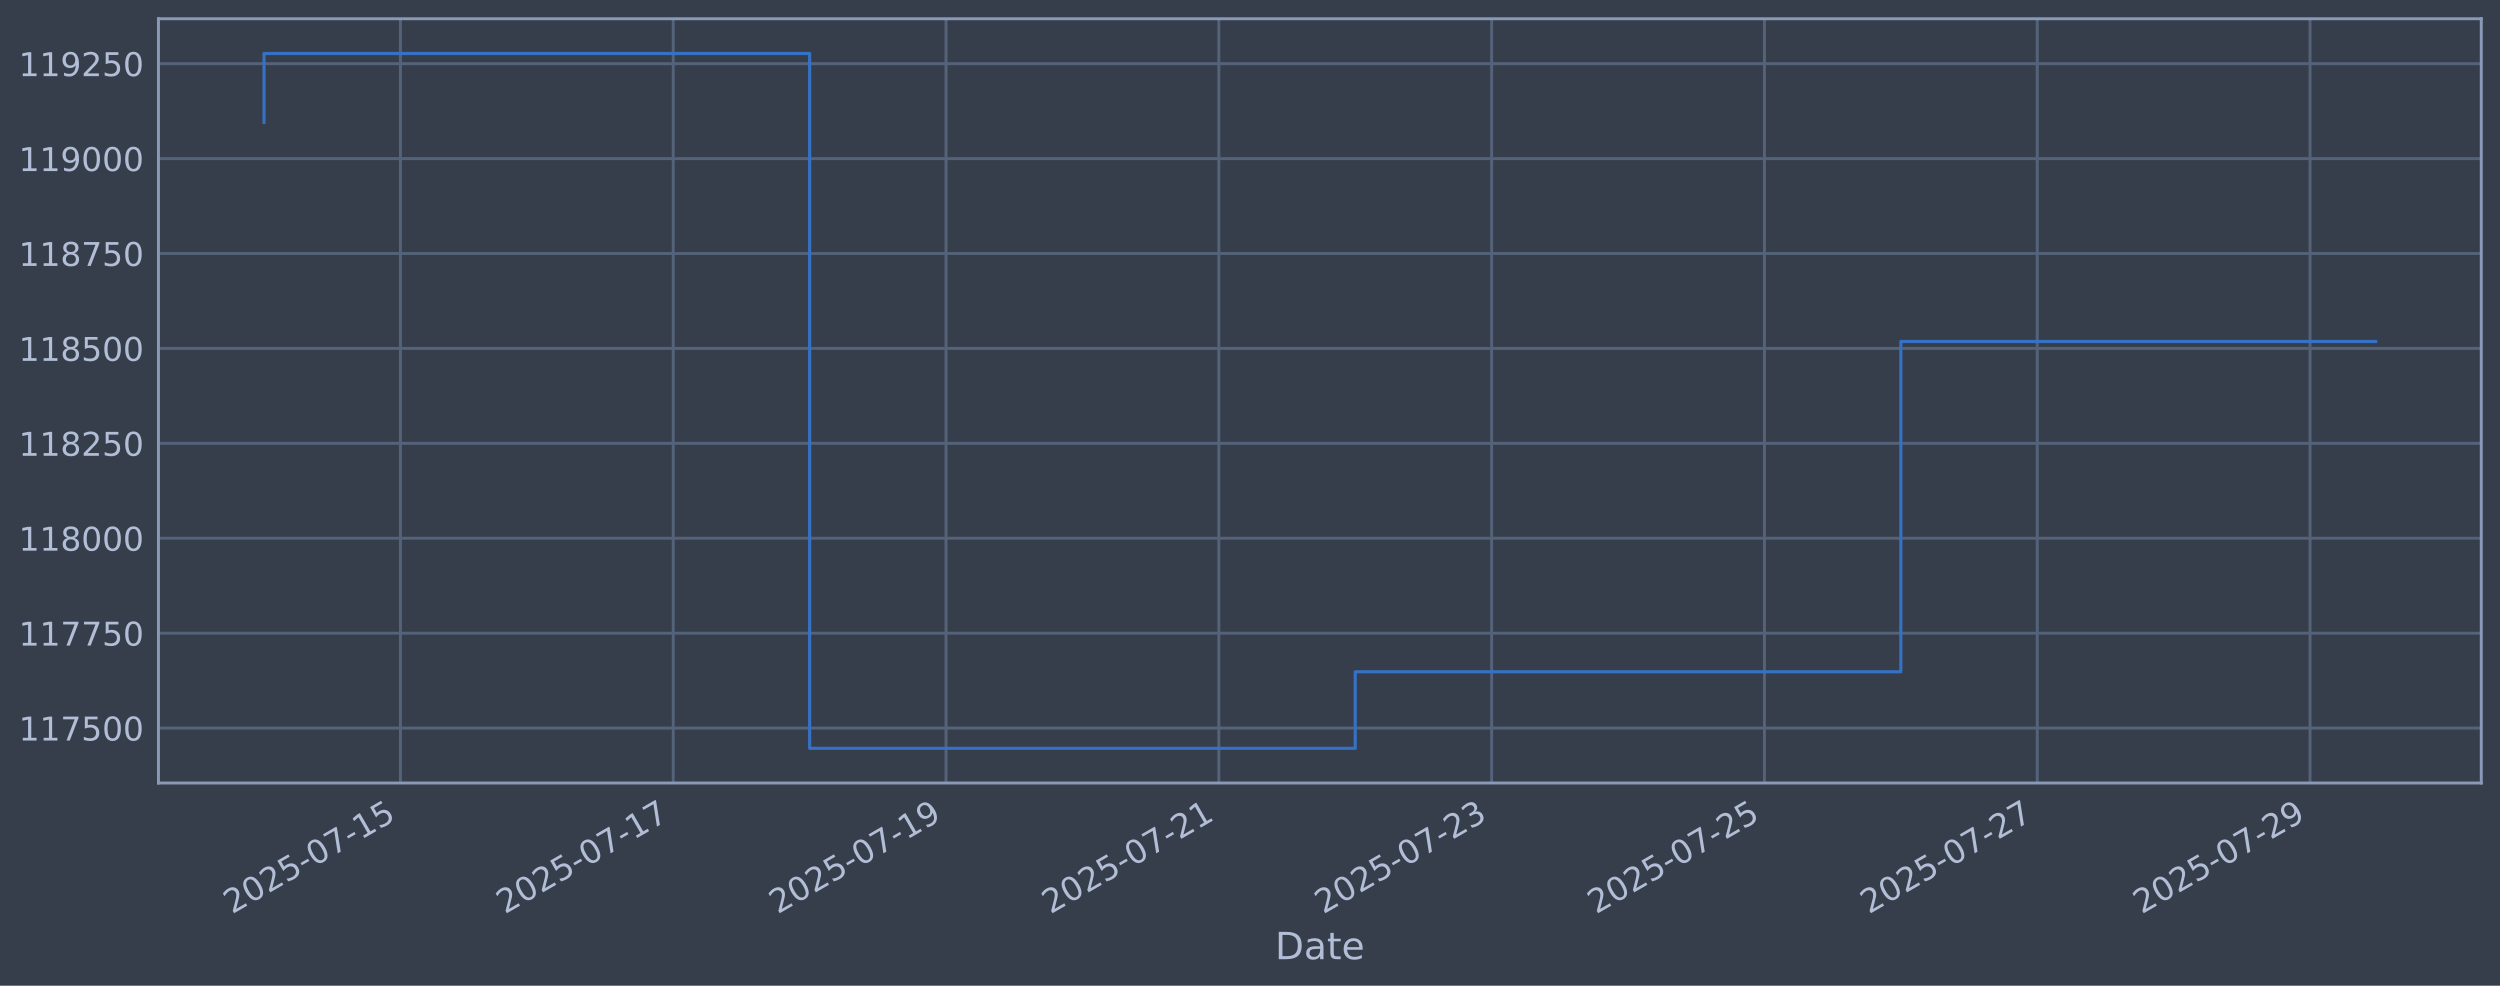
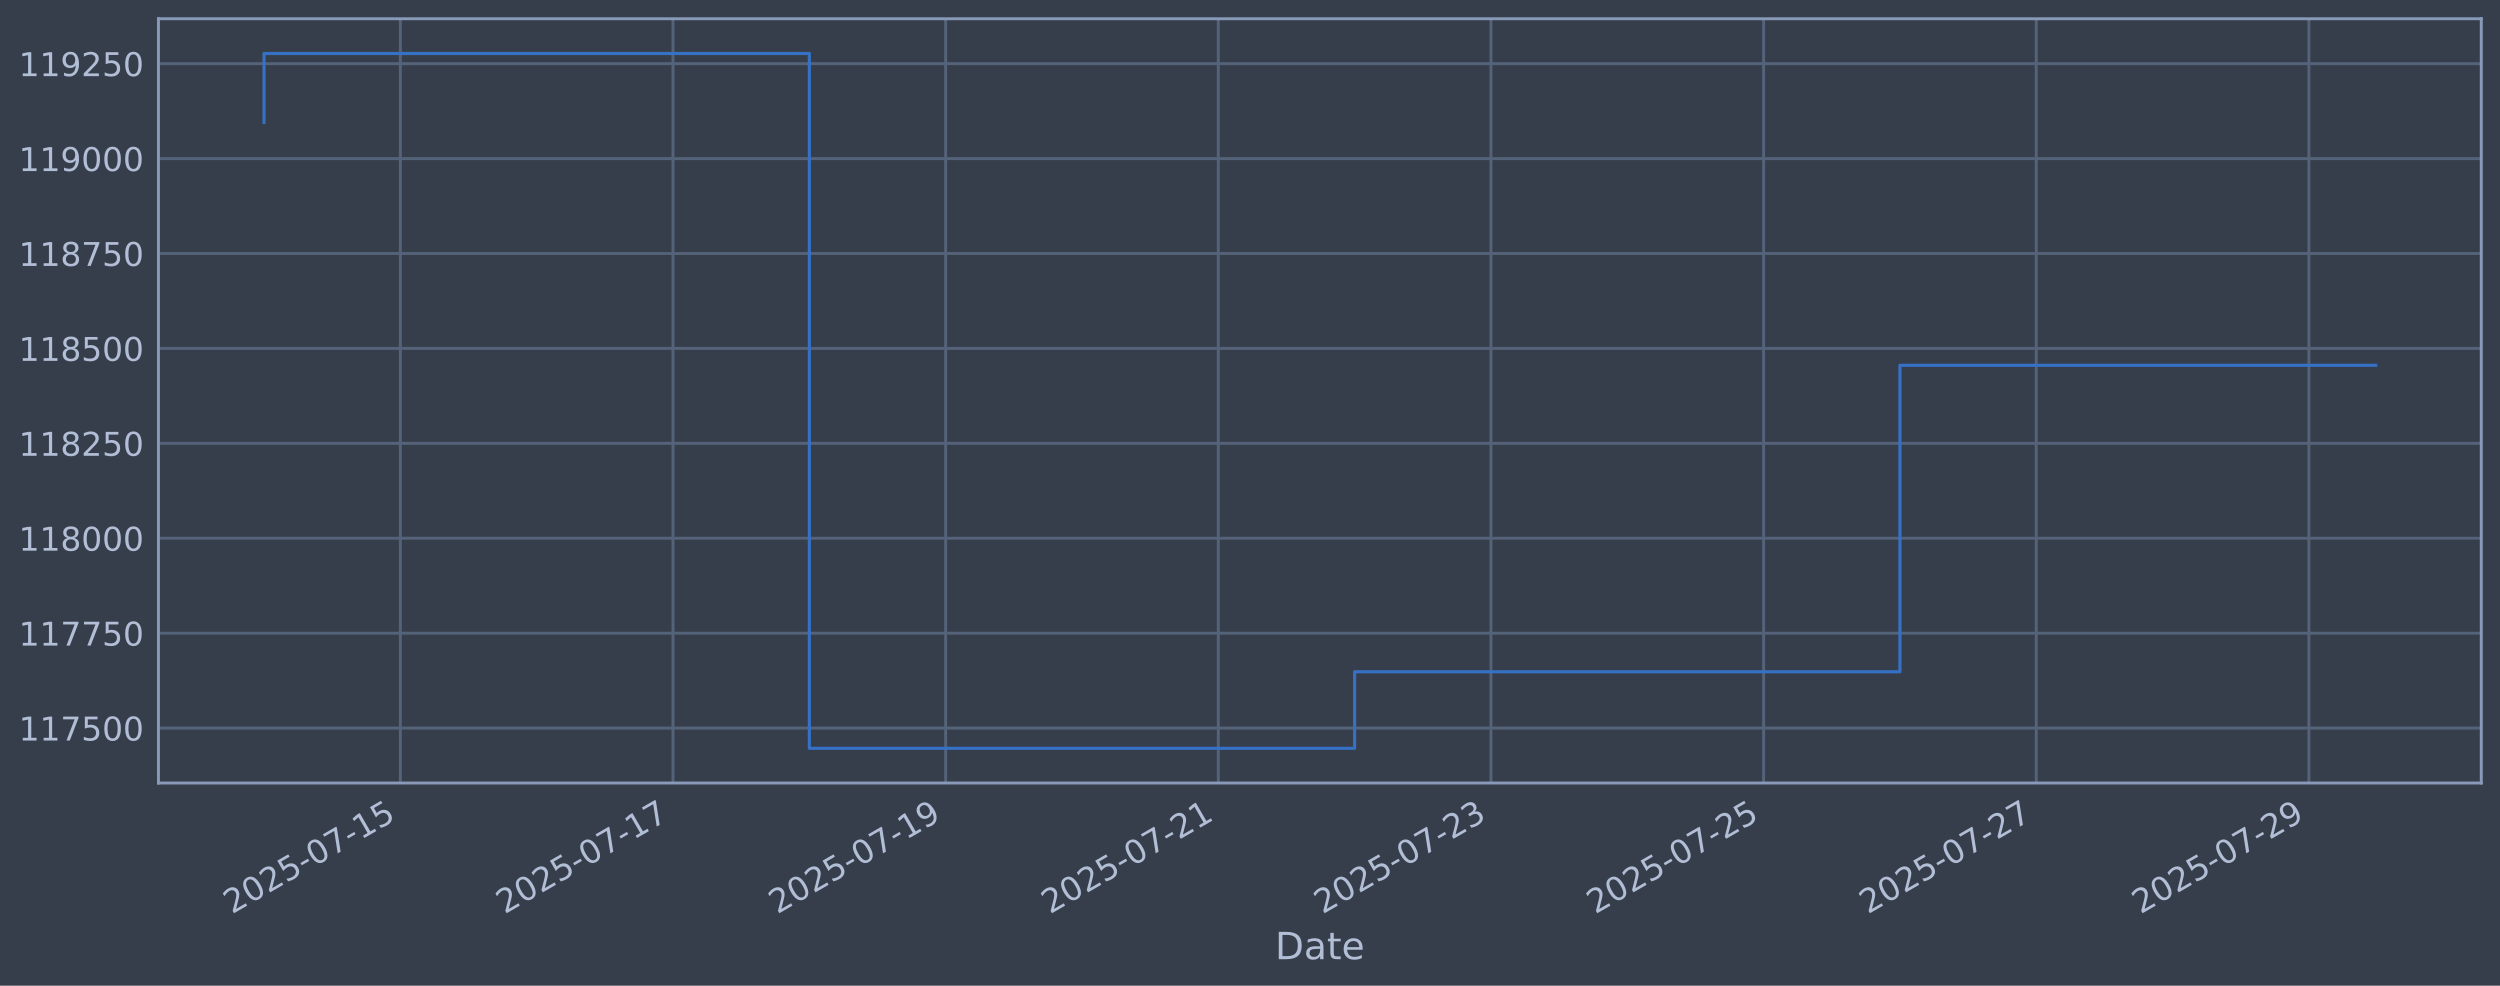
<svg xmlns="http://www.w3.org/2000/svg" xmlns:xlink="http://www.w3.org/1999/xlink" width="960.9pt" height="378.87pt" viewBox="0 0 960.9 378.87" version="1.1">
  <defs>
    <style type="text/css">*{stroke-linejoin: round; stroke-linecap: butt}</style>
  </defs>
  <g id="figure_1">
    <g id="patch_1">
      <path d="M 0 378.87  L 960.9 378.87  L 960.9 0  L 0 0  z " style="fill: #373e4b" />
    </g>
    <g id="axes_1">
      <g id="patch_2">
        <path d="M 60.901 300.96  L 953.701 300.96  L 953.701 7.2  L 60.901 7.2  z " style="fill: #373e4b" />
      </g>
      <g id="matplotlib.axis_1">
        <g id="xtick_1">
          <g id="line2d_1">
-             <path d="M 153.909 300.96  L 153.909 7.2  " clip-path="url(#pa0d87f6f2c)" style="fill: none; stroke: #546379; stroke-width: 1.12; stroke-linecap: square" />
+             <path d="M 153.88 300.96  L 153.88 7.2  " clip-path="url(#pc445c3a747)" style="fill: none; stroke: #546379; stroke-width: 1.12; stroke-linecap: square" />
          </g>
          <g id="line2d_2" />
          <g id="text_1">
-             <g style="fill: #b1bed6" transform="translate(89.18391 351.4642) rotate(-30) scale(0.126 -0.126)">
+             <g style="fill: #b1bed6" transform="translate(89.15446 351.4642) rotate(-30) scale(0.126 -0.126)">
              <defs>
                <path id="DejaVuSans-32" d="M 1228 531  L 3431 531  L 3431 0  L 469 0  L 469 531  Q 828 903 1448 1529  Q 2069 2156 2228 2338  Q 2531 2678 2651 2914  Q 2772 3150 2772 3378  Q 2772 3750 2511 3984  Q 2250 4219 1831 4219  Q 1534 4219 1204 4116  Q 875 4013 500 3803  L 500 4441  Q 881 4594 1212 4672  Q 1544 4750 1819 4750  Q 2544 4750 2975 4387  Q 3406 4025 3406 3419  Q 3406 3131 3298 2873  Q 3191 2616 2906 2266  Q 2828 2175 2409 1742  Q 1991 1309 1228 531  z " transform="scale(0.015625)" />
                <path id="DejaVuSans-30" d="M 2034 4250  Q 1547 4250 1301 3770  Q 1056 3291 1056 2328  Q 1056 1369 1301 889  Q 1547 409 2034 409  Q 2525 409 2770 889  Q 3016 1369 3016 2328  Q 3016 3291 2770 3770  Q 2525 4250 2034 4250  z M 2034 4750  Q 2819 4750 3233 4129  Q 3647 3509 3647 2328  Q 3647 1150 3233 529  Q 2819 -91 2034 -91  Q 1250 -91 836 529  Q 422 1150 422 2328  Q 422 3509 836 4129  Q 1250 4750 2034 4750  z " transform="scale(0.015625)" />
                <path id="DejaVuSans-35" d="M 691 4666  L 3169 4666  L 3169 4134  L 1269 4134  L 1269 2991  Q 1406 3038 1543 3061  Q 1681 3084 1819 3084  Q 2600 3084 3056 2656  Q 3513 2228 3513 1497  Q 3513 744 3044 326  Q 2575 -91 1722 -91  Q 1428 -91 1123 -41  Q 819 9 494 109  L 494 744  Q 775 591 1075 516  Q 1375 441 1709 441  Q 2250 441 2565 725  Q 2881 1009 2881 1497  Q 2881 1984 2565 2268  Q 2250 2553 1709 2553  Q 1456 2553 1204 2497  Q 953 2441 691 2322  L 691 4666  z " transform="scale(0.015625)" />
                <path id="DejaVuSans-2d" d="M 313 2009  L 1997 2009  L 1997 1497  L 313 1497  L 313 2009  z " transform="scale(0.015625)" />
                <path id="DejaVuSans-37" d="M 525 4666  L 3525 4666  L 3525 4397  L 1831 0  L 1172 0  L 2766 4134  L 525 4134  L 525 4666  z " transform="scale(0.015625)" />
                <path id="DejaVuSans-31" d="M 794 531  L 1825 531  L 1825 4091  L 703 3866  L 703 4441  L 1819 4666  L 2450 4666  L 2450 531  L 3481 531  L 3481 0  L 794 0  L 794 531  z " transform="scale(0.015625)" />
              </defs>
              <use xlink:href="#DejaVuSans-32" />
              <use xlink:href="#DejaVuSans-30" transform="translate(63.62305 0)" />
              <use xlink:href="#DejaVuSans-32" transform="translate(127.2461 0)" />
              <use xlink:href="#DejaVuSans-35" transform="translate(190.8691 0)" />
              <use xlink:href="#DejaVuSans-2d" transform="translate(254.4922 0)" />
              <use xlink:href="#DejaVuSans-30" transform="translate(290.5762 0)" />
              <use xlink:href="#DejaVuSans-37" transform="translate(354.1992 0)" />
              <use xlink:href="#DejaVuSans-2d" transform="translate(417.8223 0)" />
              <use xlink:href="#DejaVuSans-31" transform="translate(453.9062 0)" />
              <use xlink:href="#DejaVuSans-35" transform="translate(517.5293 0)" />
            </g>
          </g>
        </g>
        <g id="xtick_2">
          <g id="line2d_3">
-             <path d="M 258.764 300.96  L 258.764 7.2  " clip-path="url(#pa0d87f6f2c)" style="fill: none; stroke: #546379; stroke-width: 1.12; stroke-linecap: square" />
+             <path d="M 258.675 300.96  L 258.675 7.2  " clip-path="url(#pc445c3a747)" style="fill: none; stroke: #546379; stroke-width: 1.12; stroke-linecap: square" />
          </g>
          <g id="line2d_4" />
          <g id="text_2">
-             <g style="fill: #b1bed6" transform="translate(194.0381 351.4642) rotate(-30) scale(0.126 -0.126)">
+             <g style="fill: #b1bed6" transform="translate(193.9498 351.4642) rotate(-30) scale(0.126 -0.126)">
              <use xlink:href="#DejaVuSans-32" />
              <use xlink:href="#DejaVuSans-30" transform="translate(63.62305 0)" />
              <use xlink:href="#DejaVuSans-32" transform="translate(127.2461 0)" />
              <use xlink:href="#DejaVuSans-35" transform="translate(190.8691 0)" />
              <use xlink:href="#DejaVuSans-2d" transform="translate(254.4922 0)" />
              <use xlink:href="#DejaVuSans-30" transform="translate(290.5762 0)" />
              <use xlink:href="#DejaVuSans-37" transform="translate(354.1992 0)" />
              <use xlink:href="#DejaVuSans-2d" transform="translate(417.8223 0)" />
              <use xlink:href="#DejaVuSans-31" transform="translate(453.9062 0)" />
              <use xlink:href="#DejaVuSans-37" transform="translate(517.5293 0)" />
            </g>
          </g>
        </g>
        <g id="xtick_3">
          <g id="line2d_5">
-             <path d="M 363.618 300.96  L 363.618 7.2  " clip-path="url(#pa0d87f6f2c)" style="fill: none; stroke: #546379; stroke-width: 1.12; stroke-linecap: square" />
+             <path d="M 363.471 300.96  L 363.471 7.2  " clip-path="url(#pc445c3a747)" style="fill: none; stroke: #546379; stroke-width: 1.12; stroke-linecap: square" />
          </g>
          <g id="line2d_6" />
          <g id="text_3">
-             <g style="fill: #b1bed6" transform="translate(298.8923 351.4642) rotate(-30) scale(0.126 -0.126)">
+             <g style="fill: #b1bed6" transform="translate(298.7451 351.4642) rotate(-30) scale(0.126 -0.126)">
              <defs>
                <path id="DejaVuSans-39" d="M 703 97  L 703 672  Q 941 559 1184 500  Q 1428 441 1663 441  Q 2288 441 2617 861  Q 2947 1281 2994 2138  Q 2813 1869 2534 1725  Q 2256 1581 1919 1581  Q 1219 1581 811 2004  Q 403 2428 403 3163  Q 403 3881 828 4315  Q 1253 4750 1959 4750  Q 2769 4750 3195 4129  Q 3622 3509 3622 2328  Q 3622 1225 3098 567  Q 2575 -91 1691 -91  Q 1453 -91 1209 -44  Q 966 3 703 97  z M 1959 2075  Q 2384 2075 2632 2365  Q 2881 2656 2881 3163  Q 2881 3666 2632 3958  Q 2384 4250 1959 4250  Q 1534 4250 1286 3958  Q 1038 3666 1038 3163  Q 1038 2656 1286 2365  Q 1534 2075 1959 2075  z " transform="scale(0.015625)" />
              </defs>
              <use xlink:href="#DejaVuSans-32" />
              <use xlink:href="#DejaVuSans-30" transform="translate(63.62305 0)" />
              <use xlink:href="#DejaVuSans-32" transform="translate(127.2461 0)" />
              <use xlink:href="#DejaVuSans-35" transform="translate(190.8691 0)" />
              <use xlink:href="#DejaVuSans-2d" transform="translate(254.4922 0)" />
              <use xlink:href="#DejaVuSans-30" transform="translate(290.5762 0)" />
              <use xlink:href="#DejaVuSans-37" transform="translate(354.1992 0)" />
              <use xlink:href="#DejaVuSans-2d" transform="translate(417.8223 0)" />
              <use xlink:href="#DejaVuSans-31" transform="translate(453.9062 0)" />
              <use xlink:href="#DejaVuSans-39" transform="translate(517.5293 0)" />
            </g>
          </g>
        </g>
        <g id="xtick_4">
          <g id="line2d_7">
-             <path d="M 468.472 300.96  L 468.472 7.2  " clip-path="url(#pa0d87f6f2c)" style="fill: none; stroke: #546379; stroke-width: 1.12; stroke-linecap: square" />
+             <path d="M 468.266 300.96  L 468.266 7.2  " clip-path="url(#pc445c3a747)" style="fill: none; stroke: #546379; stroke-width: 1.12; stroke-linecap: square" />
          </g>
          <g id="line2d_8" />
          <g id="text_4">
-             <g style="fill: #b1bed6" transform="translate(403.7465 351.4642) rotate(-30) scale(0.126 -0.126)">
+             <g style="fill: #b1bed6" transform="translate(403.5404 351.4642) rotate(-30) scale(0.126 -0.126)">
              <use xlink:href="#DejaVuSans-32" />
              <use xlink:href="#DejaVuSans-30" transform="translate(63.62305 0)" />
              <use xlink:href="#DejaVuSans-32" transform="translate(127.2461 0)" />
              <use xlink:href="#DejaVuSans-35" transform="translate(190.8691 0)" />
              <use xlink:href="#DejaVuSans-2d" transform="translate(254.4922 0)" />
              <use xlink:href="#DejaVuSans-30" transform="translate(290.5762 0)" />
              <use xlink:href="#DejaVuSans-37" transform="translate(354.1992 0)" />
              <use xlink:href="#DejaVuSans-2d" transform="translate(417.8223 0)" />
              <use xlink:href="#DejaVuSans-32" transform="translate(453.9062 0)" />
              <use xlink:href="#DejaVuSans-31" transform="translate(517.5293 0)" />
            </g>
          </g>
        </g>
        <g id="xtick_5">
          <g id="line2d_9">
-             <path d="M 573.326 300.96  L 573.326 7.2  " clip-path="url(#pa0d87f6f2c)" style="fill: none; stroke: #546379; stroke-width: 1.12; stroke-linecap: square" />
+             <path d="M 573.061 300.96  L 573.061 7.2  " clip-path="url(#pc445c3a747)" style="fill: none; stroke: #546379; stroke-width: 1.12; stroke-linecap: square" />
          </g>
          <g id="line2d_10" />
          <g id="text_5">
-             <g style="fill: #b1bed6" transform="translate(508.6007 351.4642) rotate(-30) scale(0.126 -0.126)">
+             <g style="fill: #b1bed6" transform="translate(508.3357 351.4642) rotate(-30) scale(0.126 -0.126)">
              <defs>
                <path id="DejaVuSans-33" d="M 2597 2516  Q 3050 2419 3304 2112  Q 3559 1806 3559 1356  Q 3559 666 3084 287  Q 2609 -91 1734 -91  Q 1441 -91 1130 -33  Q 819 25 488 141  L 488 750  Q 750 597 1062 519  Q 1375 441 1716 441  Q 2309 441 2620 675  Q 2931 909 2931 1356  Q 2931 1769 2642 2001  Q 2353 2234 1838 2234  L 1294 2234  L 1294 2753  L 1863 2753  Q 2328 2753 2575 2939  Q 2822 3125 2822 3475  Q 2822 3834 2567 4026  Q 2313 4219 1838 4219  Q 1578 4219 1281 4162  Q 984 4106 628 3988  L 628 4550  Q 988 4650 1302 4700  Q 1616 4750 1894 4750  Q 2613 4750 3031 4423  Q 3450 4097 3450 3541  Q 3450 3153 3228 2886  Q 3006 2619 2597 2516  z " transform="scale(0.015625)" />
              </defs>
              <use xlink:href="#DejaVuSans-32" />
              <use xlink:href="#DejaVuSans-30" transform="translate(63.62305 0)" />
              <use xlink:href="#DejaVuSans-32" transform="translate(127.2461 0)" />
              <use xlink:href="#DejaVuSans-35" transform="translate(190.8691 0)" />
              <use xlink:href="#DejaVuSans-2d" transform="translate(254.4922 0)" />
              <use xlink:href="#DejaVuSans-30" transform="translate(290.5762 0)" />
              <use xlink:href="#DejaVuSans-37" transform="translate(354.1992 0)" />
              <use xlink:href="#DejaVuSans-2d" transform="translate(417.8223 0)" />
              <use xlink:href="#DejaVuSans-32" transform="translate(453.9062 0)" />
              <use xlink:href="#DejaVuSans-33" transform="translate(517.5293 0)" />
            </g>
          </g>
        </g>
        <g id="xtick_6">
          <g id="line2d_11">
-             <path d="M 678.18 300.96  L 678.18 7.2  " clip-path="url(#pa0d87f6f2c)" style="fill: none; stroke: #546379; stroke-width: 1.12; stroke-linecap: square" />
+             <path d="M 677.856 300.96  L 677.856 7.2  " clip-path="url(#pc445c3a747)" style="fill: none; stroke: #546379; stroke-width: 1.12; stroke-linecap: square" />
          </g>
          <g id="line2d_12" />
          <g id="text_6">
-             <g style="fill: #b1bed6" transform="translate(613.4549 351.4642) rotate(-30) scale(0.126 -0.126)">
+             <g style="fill: #b1bed6" transform="translate(613.131 351.4642) rotate(-30) scale(0.126 -0.126)">
              <use xlink:href="#DejaVuSans-32" />
              <use xlink:href="#DejaVuSans-30" transform="translate(63.62305 0)" />
              <use xlink:href="#DejaVuSans-32" transform="translate(127.2461 0)" />
              <use xlink:href="#DejaVuSans-35" transform="translate(190.8691 0)" />
              <use xlink:href="#DejaVuSans-2d" transform="translate(254.4922 0)" />
              <use xlink:href="#DejaVuSans-30" transform="translate(290.5762 0)" />
              <use xlink:href="#DejaVuSans-37" transform="translate(354.1992 0)" />
              <use xlink:href="#DejaVuSans-2d" transform="translate(417.8223 0)" />
              <use xlink:href="#DejaVuSans-32" transform="translate(453.9062 0)" />
              <use xlink:href="#DejaVuSans-35" transform="translate(517.5293 0)" />
            </g>
          </g>
        </g>
        <g id="xtick_7">
          <g id="line2d_13">
-             <path d="M 783.035 300.96  L 783.035 7.2  " clip-path="url(#pa0d87f6f2c)" style="fill: none; stroke: #546379; stroke-width: 1.12; stroke-linecap: square" />
+             <path d="M 782.652 300.96  L 782.652 7.2  " clip-path="url(#pc445c3a747)" style="fill: none; stroke: #546379; stroke-width: 1.12; stroke-linecap: square" />
          </g>
          <g id="line2d_14" />
          <g id="text_7">
-             <g style="fill: #b1bed6" transform="translate(718.3091 351.4642) rotate(-30) scale(0.126 -0.126)">
+             <g style="fill: #b1bed6" transform="translate(717.9263 351.4642) rotate(-30) scale(0.126 -0.126)">
              <use xlink:href="#DejaVuSans-32" />
              <use xlink:href="#DejaVuSans-30" transform="translate(63.62305 0)" />
              <use xlink:href="#DejaVuSans-32" transform="translate(127.2461 0)" />
              <use xlink:href="#DejaVuSans-35" transform="translate(190.8691 0)" />
              <use xlink:href="#DejaVuSans-2d" transform="translate(254.4922 0)" />
              <use xlink:href="#DejaVuSans-30" transform="translate(290.5762 0)" />
              <use xlink:href="#DejaVuSans-37" transform="translate(354.1992 0)" />
              <use xlink:href="#DejaVuSans-2d" transform="translate(417.8223 0)" />
              <use xlink:href="#DejaVuSans-32" transform="translate(453.9062 0)" />
              <use xlink:href="#DejaVuSans-37" transform="translate(517.5293 0)" />
            </g>
          </g>
        </g>
        <g id="xtick_8">
          <g id="line2d_15">
-             <path d="M 887.889 300.96  L 887.889 7.2  " clip-path="url(#pa0d87f6f2c)" style="fill: none; stroke: #546379; stroke-width: 1.12; stroke-linecap: square" />
+             <path d="M 887.447 300.96  L 887.447 7.2  " clip-path="url(#pc445c3a747)" style="fill: none; stroke: #546379; stroke-width: 1.12; stroke-linecap: square" />
          </g>
          <g id="line2d_16" />
          <g id="text_8">
-             <g style="fill: #b1bed6" transform="translate(823.1633 351.4642) rotate(-30) scale(0.126 -0.126)">
+             <g style="fill: #b1bed6" transform="translate(822.7216 351.4642) rotate(-30) scale(0.126 -0.126)">
              <use xlink:href="#DejaVuSans-32" />
              <use xlink:href="#DejaVuSans-30" transform="translate(63.62305 0)" />
              <use xlink:href="#DejaVuSans-32" transform="translate(127.2461 0)" />
              <use xlink:href="#DejaVuSans-35" transform="translate(190.8691 0)" />
              <use xlink:href="#DejaVuSans-2d" transform="translate(254.4922 0)" />
              <use xlink:href="#DejaVuSans-30" transform="translate(290.5762 0)" />
              <use xlink:href="#DejaVuSans-37" transform="translate(354.1992 0)" />
              <use xlink:href="#DejaVuSans-2d" transform="translate(417.8223 0)" />
              <use xlink:href="#DejaVuSans-32" transform="translate(453.9062 0)" />
              <use xlink:href="#DejaVuSans-39" transform="translate(517.5293 0)" />
            </g>
          </g>
        </g>
        <g id="text_9">
          <g style="fill: #b1bed6" transform="translate(490.0914 368.6753) scale(0.144 -0.144)">
            <defs>
              <path id="DejaVuSans-44" d="M 1259 4147  L 1259 519  L 2022 519  Q 2988 519 3436 956  Q 3884 1394 3884 2338  Q 3884 3275 3436 3711  Q 2988 4147 2022 4147  L 1259 4147  z M 628 4666  L 1925 4666  Q 3281 4666 3915 4102  Q 4550 3538 4550 2338  Q 4550 1131 3912 565  Q 3275 0 1925 0  L 628 0  L 628 4666  z " transform="scale(0.015625)" />
              <path id="DejaVuSans-61" d="M 2194 1759  Q 1497 1759 1228 1600  Q 959 1441 959 1056  Q 959 750 1161 570  Q 1363 391 1709 391  Q 2188 391 2477 730  Q 2766 1069 2766 1631  L 2766 1759  L 2194 1759  z M 3341 1997  L 3341 0  L 2766 0  L 2766 531  Q 2569 213 2275 61  Q 1981 -91 1556 -91  Q 1019 -91 701 211  Q 384 513 384 1019  Q 384 1609 779 1909  Q 1175 2209 1959 2209  L 2766 2209  L 2766 2266  Q 2766 2663 2505 2880  Q 2244 3097 1772 3097  Q 1472 3097 1187 3025  Q 903 2953 641 2809  L 641 3341  Q 956 3463 1253 3523  Q 1550 3584 1831 3584  Q 2591 3584 2966 3190  Q 3341 2797 3341 1997  z " transform="scale(0.015625)" />
              <path id="DejaVuSans-74" d="M 1172 4494  L 1172 3500  L 2356 3500  L 2356 3053  L 1172 3053  L 1172 1153  Q 1172 725 1289 603  Q 1406 481 1766 481  L 2356 481  L 2356 0  L 1766 0  Q 1100 0 847 248  Q 594 497 594 1153  L 594 3053  L 172 3053  L 172 3500  L 594 3500  L 594 4494  L 1172 4494  z " transform="scale(0.015625)" />
              <path id="DejaVuSans-65" d="M 3597 1894  L 3597 1613  L 953 1613  Q 991 1019 1311 708  Q 1631 397 2203 397  Q 2534 397 2845 478  Q 3156 559 3463 722  L 3463 178  Q 3153 47 2828 -22  Q 2503 -91 2169 -91  Q 1331 -91 842 396  Q 353 884 353 1716  Q 353 2575 817 3079  Q 1281 3584 2069 3584  Q 2775 3584 3186 3129  Q 3597 2675 3597 1894  z M 3022 2063  Q 3016 2534 2758 2815  Q 2500 3097 2075 3097  Q 1594 3097 1305 2825  Q 1016 2553 972 2059  L 3022 2063  z " transform="scale(0.015625)" />
            </defs>
            <use xlink:href="#DejaVuSans-44" />
            <use xlink:href="#DejaVuSans-61" transform="translate(77.00195 0)" />
            <use xlink:href="#DejaVuSans-74" transform="translate(138.2812 0)" />
            <use xlink:href="#DejaVuSans-65" transform="translate(177.4902 0)" />
          </g>
        </g>
      </g>
      <g id="matplotlib.axis_2">
        <g id="ytick_1">
          <g id="line2d_17">
-             <path d="M 60.901 279.843  L 953.701 279.843  " clip-path="url(#pa0d87f6f2c)" style="fill: none; stroke: #546379; stroke-width: 1.12; stroke-linecap: square" />
+             <path d="M 60.901 279.843  L 953.701 279.843  " clip-path="url(#pc445c3a747)" style="fill: none; stroke: #546379; stroke-width: 1.12; stroke-linecap: square" />
          </g>
          <g id="line2d_18" />
          <g id="text_10">
            <g style="fill: #b1bed6" transform="translate(7.2 284.6295) scale(0.126 -0.126)">
              <use xlink:href="#DejaVuSans-31" />
              <use xlink:href="#DejaVuSans-31" transform="translate(63.62305 0)" />
              <use xlink:href="#DejaVuSans-37" transform="translate(127.2461 0)" />
              <use xlink:href="#DejaVuSans-35" transform="translate(190.8691 0)" />
              <use xlink:href="#DejaVuSans-30" transform="translate(254.4922 0)" />
              <use xlink:href="#DejaVuSans-30" transform="translate(318.1152 0)" />
            </g>
          </g>
        </g>
        <g id="ytick_2">
          <g id="line2d_19">
-             <path d="M 60.901 243.361  L 953.701 243.361  " clip-path="url(#pa0d87f6f2c)" style="fill: none; stroke: #546379; stroke-width: 1.12; stroke-linecap: square" />
+             <path d="M 60.901 243.361  L 953.701 243.361  " clip-path="url(#pc445c3a747)" style="fill: none; stroke: #546379; stroke-width: 1.12; stroke-linecap: square" />
          </g>
          <g id="line2d_20" />
          <g id="text_11">
            <g style="fill: #b1bed6" transform="translate(7.2 248.1479) scale(0.126 -0.126)">
              <use xlink:href="#DejaVuSans-31" />
              <use xlink:href="#DejaVuSans-31" transform="translate(63.62305 0)" />
              <use xlink:href="#DejaVuSans-37" transform="translate(127.2461 0)" />
              <use xlink:href="#DejaVuSans-37" transform="translate(190.8691 0)" />
              <use xlink:href="#DejaVuSans-35" transform="translate(254.4922 0)" />
              <use xlink:href="#DejaVuSans-30" transform="translate(318.1152 0)" />
            </g>
          </g>
        </g>
        <g id="ytick_3">
          <g id="line2d_21">
-             <path d="M 60.901 206.879  L 953.701 206.879  " clip-path="url(#pa0d87f6f2c)" style="fill: none; stroke: #546379; stroke-width: 1.12; stroke-linecap: square" />
+             <path d="M 60.901 206.879  L 953.701 206.879  " clip-path="url(#pc445c3a747)" style="fill: none; stroke: #546379; stroke-width: 1.12; stroke-linecap: square" />
          </g>
          <g id="line2d_22" />
          <g id="text_12">
            <g style="fill: #b1bed6" transform="translate(7.2 211.6662) scale(0.126 -0.126)">
              <defs>
                <path id="DejaVuSans-38" d="M 2034 2216  Q 1584 2216 1326 1975  Q 1069 1734 1069 1313  Q 1069 891 1326 650  Q 1584 409 2034 409  Q 2484 409 2743 651  Q 3003 894 3003 1313  Q 3003 1734 2745 1975  Q 2488 2216 2034 2216  z M 1403 2484  Q 997 2584 770 2862  Q 544 3141 544 3541  Q 544 4100 942 4425  Q 1341 4750 2034 4750  Q 2731 4750 3128 4425  Q 3525 4100 3525 3541  Q 3525 3141 3298 2862  Q 3072 2584 2669 2484  Q 3125 2378 3379 2068  Q 3634 1759 3634 1313  Q 3634 634 3220 271  Q 2806 -91 2034 -91  Q 1263 -91 848 271  Q 434 634 434 1313  Q 434 1759 690 2068  Q 947 2378 1403 2484  z M 1172 3481  Q 1172 3119 1398 2916  Q 1625 2713 2034 2713  Q 2441 2713 2670 2916  Q 2900 3119 2900 3481  Q 2900 3844 2670 4047  Q 2441 4250 2034 4250  Q 1625 4250 1398 4047  Q 1172 3844 1172 3481  z " transform="scale(0.015625)" />
              </defs>
              <use xlink:href="#DejaVuSans-31" />
              <use xlink:href="#DejaVuSans-31" transform="translate(63.62305 0)" />
              <use xlink:href="#DejaVuSans-38" transform="translate(127.2461 0)" />
              <use xlink:href="#DejaVuSans-30" transform="translate(190.8691 0)" />
              <use xlink:href="#DejaVuSans-30" transform="translate(254.4922 0)" />
              <use xlink:href="#DejaVuSans-30" transform="translate(318.1152 0)" />
            </g>
          </g>
        </g>
        <g id="ytick_4">
          <g id="line2d_23">
-             <path d="M 60.901 170.398  L 953.701 170.398  " clip-path="url(#pa0d87f6f2c)" style="fill: none; stroke: #546379; stroke-width: 1.12; stroke-linecap: square" />
+             <path d="M 60.901 170.398  L 953.701 170.398  " clip-path="url(#pc445c3a747)" style="fill: none; stroke: #546379; stroke-width: 1.12; stroke-linecap: square" />
          </g>
          <g id="line2d_24" />
          <g id="text_13">
            <g style="fill: #b1bed6" transform="translate(7.2 175.1845) scale(0.126 -0.126)">
              <use xlink:href="#DejaVuSans-31" />
              <use xlink:href="#DejaVuSans-31" transform="translate(63.62305 0)" />
              <use xlink:href="#DejaVuSans-38" transform="translate(127.2461 0)" />
              <use xlink:href="#DejaVuSans-32" transform="translate(190.8691 0)" />
              <use xlink:href="#DejaVuSans-35" transform="translate(254.4922 0)" />
              <use xlink:href="#DejaVuSans-30" transform="translate(318.1152 0)" />
            </g>
          </g>
        </g>
        <g id="ytick_5">
          <g id="line2d_25">
-             <path d="M 60.901 133.916  L 953.701 133.916  " clip-path="url(#pa0d87f6f2c)" style="fill: none; stroke: #546379; stroke-width: 1.12; stroke-linecap: square" />
+             <path d="M 60.901 133.916  L 953.701 133.916  " clip-path="url(#pc445c3a747)" style="fill: none; stroke: #546379; stroke-width: 1.12; stroke-linecap: square" />
          </g>
          <g id="line2d_26" />
          <g id="text_14">
            <g style="fill: #b1bed6" transform="translate(7.2 138.7029) scale(0.126 -0.126)">
              <use xlink:href="#DejaVuSans-31" />
              <use xlink:href="#DejaVuSans-31" transform="translate(63.62305 0)" />
              <use xlink:href="#DejaVuSans-38" transform="translate(127.2461 0)" />
              <use xlink:href="#DejaVuSans-35" transform="translate(190.8691 0)" />
              <use xlink:href="#DejaVuSans-30" transform="translate(254.4922 0)" />
              <use xlink:href="#DejaVuSans-30" transform="translate(318.1152 0)" />
            </g>
          </g>
        </g>
        <g id="ytick_6">
          <g id="line2d_27">
-             <path d="M 60.901 97.434  L 953.701 97.434  " clip-path="url(#pa0d87f6f2c)" style="fill: none; stroke: #546379; stroke-width: 1.12; stroke-linecap: square" />
+             <path d="M 60.901 97.434  L 953.701 97.434  " clip-path="url(#pc445c3a747)" style="fill: none; stroke: #546379; stroke-width: 1.12; stroke-linecap: square" />
          </g>
          <g id="line2d_28" />
          <g id="text_15">
            <g style="fill: #b1bed6" transform="translate(7.2 102.2212) scale(0.126 -0.126)">
              <use xlink:href="#DejaVuSans-31" />
              <use xlink:href="#DejaVuSans-31" transform="translate(63.62305 0)" />
              <use xlink:href="#DejaVuSans-38" transform="translate(127.2461 0)" />
              <use xlink:href="#DejaVuSans-37" transform="translate(190.8691 0)" />
              <use xlink:href="#DejaVuSans-35" transform="translate(254.4922 0)" />
              <use xlink:href="#DejaVuSans-30" transform="translate(318.1152 0)" />
            </g>
          </g>
        </g>
        <g id="ytick_7">
          <g id="line2d_29">
-             <path d="M 60.901 60.953  L 953.701 60.953  " clip-path="url(#pa0d87f6f2c)" style="fill: none; stroke: #546379; stroke-width: 1.12; stroke-linecap: square" />
+             <path d="M 60.901 60.953  L 953.701 60.953  " clip-path="url(#pc445c3a747)" style="fill: none; stroke: #546379; stroke-width: 1.12; stroke-linecap: square" />
          </g>
          <g id="line2d_30" />
          <g id="text_16">
            <g style="fill: #b1bed6" transform="translate(7.2 65.73954) scale(0.126 -0.126)">
              <use xlink:href="#DejaVuSans-31" />
              <use xlink:href="#DejaVuSans-31" transform="translate(63.62305 0)" />
              <use xlink:href="#DejaVuSans-39" transform="translate(127.2461 0)" />
              <use xlink:href="#DejaVuSans-30" transform="translate(190.8691 0)" />
              <use xlink:href="#DejaVuSans-30" transform="translate(254.4922 0)" />
              <use xlink:href="#DejaVuSans-30" transform="translate(318.1152 0)" />
            </g>
          </g>
        </g>
        <g id="ytick_8">
          <g id="line2d_31">
-             <path d="M 60.901 24.471  L 953.701 24.471  " clip-path="url(#pa0d87f6f2c)" style="fill: none; stroke: #546379; stroke-width: 1.12; stroke-linecap: square" />
+             <path d="M 60.901 24.471  L 953.701 24.471  " clip-path="url(#pc445c3a747)" style="fill: none; stroke: #546379; stroke-width: 1.12; stroke-linecap: square" />
          </g>
          <g id="line2d_32" />
          <g id="text_17">
            <g style="fill: #b1bed6" transform="translate(7.2 29.25787) scale(0.126 -0.126)">
              <use xlink:href="#DejaVuSans-31" />
              <use xlink:href="#DejaVuSans-31" transform="translate(63.62305 0)" />
              <use xlink:href="#DejaVuSans-39" transform="translate(127.2461 0)" />
              <use xlink:href="#DejaVuSans-32" transform="translate(190.8691 0)" />
              <use xlink:href="#DejaVuSans-35" transform="translate(254.4922 0)" />
              <use xlink:href="#DejaVuSans-30" transform="translate(318.1152 0)" />
            </g>
          </g>
        </g>
      </g>
      <g id="line2d_33">
-         <path d="M 101.482 47.033  L 101.482 20.553  L 311.191 20.553  L 311.191 287.607  L 520.899 287.607  L 520.899 258.197  L 730.607 258.197  L 730.607 131.249  L 913.119 131.249  " clip-path="url(#pa0d87f6f2c)" style="fill: none; stroke: #3572c6; stroke-width: 1.2; stroke-linecap: square" />
+         <path d="M 101.482 47.033  L 101.482 20.553  L 311.073 20.553  L 311.073 287.607  L 520.664 287.607  L 520.664 258.197  L 730.254 258.197  L 730.254 140.414  L 913.119 140.414  " clip-path="url(#pc445c3a747)" style="fill: none; stroke: #3572c6; stroke-width: 1.2; stroke-linecap: square" />
      </g>
      <g id="patch_3">
        <path d="M 60.901 300.96  L 60.901 7.2  " style="fill: none; stroke: #899ab8; stroke-width: 1.12; stroke-linejoin: miter; stroke-linecap: square" />
      </g>
      <g id="patch_4">
        <path d="M 953.701 300.96  L 953.701 7.2  " style="fill: none; stroke: #899ab8; stroke-width: 1.12; stroke-linejoin: miter; stroke-linecap: square" />
      </g>
      <g id="patch_5">
        <path d="M 60.901 300.96  L 953.701 300.96  " style="fill: none; stroke: #899ab8; stroke-width: 1.12; stroke-linejoin: miter; stroke-linecap: square" />
      </g>
      <g id="patch_6">
        <path d="M 60.901 7.2  L 953.701 7.2  " style="fill: none; stroke: #899ab8; stroke-width: 1.12; stroke-linejoin: miter; stroke-linecap: square" />
      </g>
    </g>
  </g>
  <defs>
-     <clipPath id="pa0d87f6f2c">
+     <clipPath id="pc445c3a747">
      <rect x="60.901" y="7.2" width="892.8" height="293.76" />
    </clipPath>
  </defs>
</svg>
